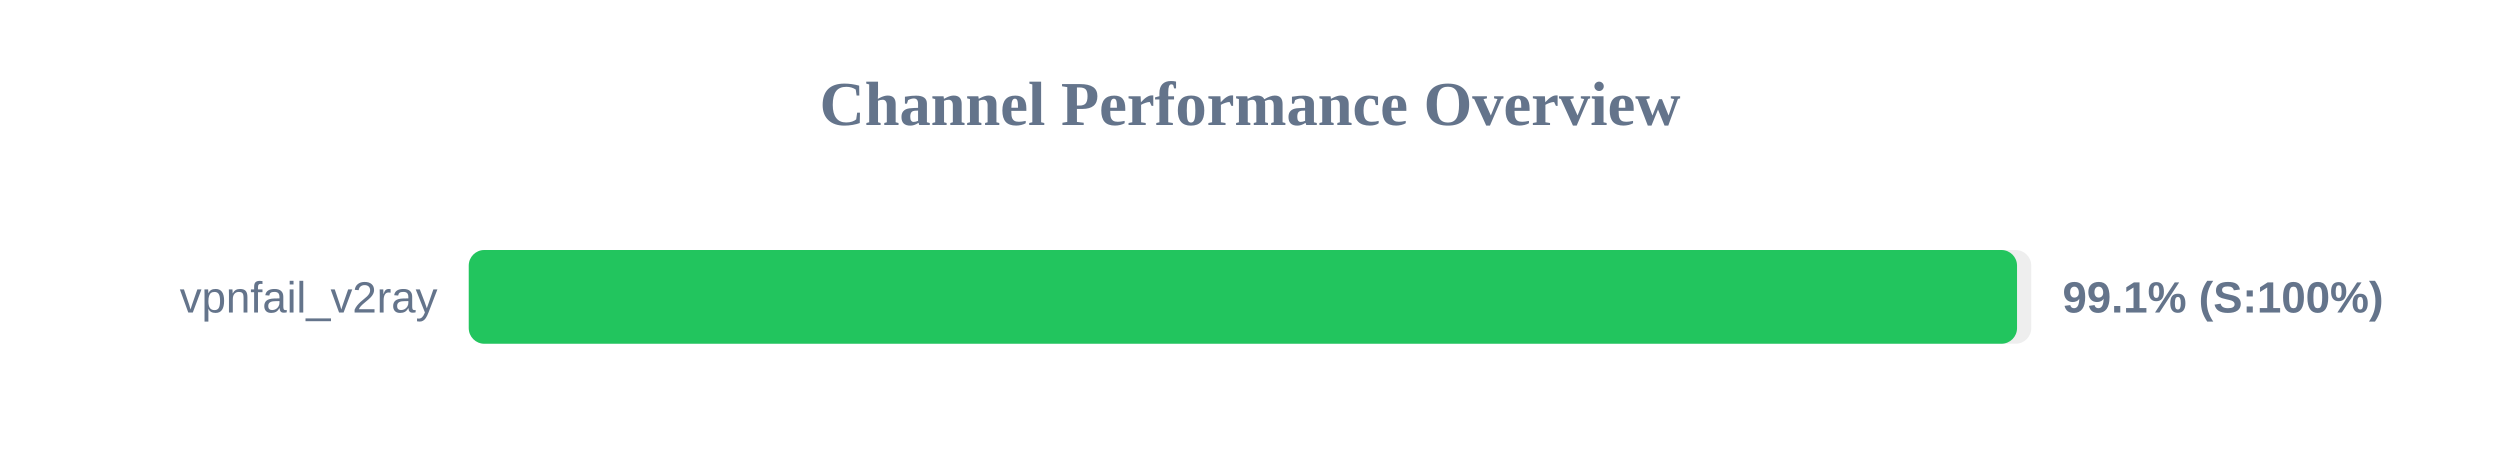
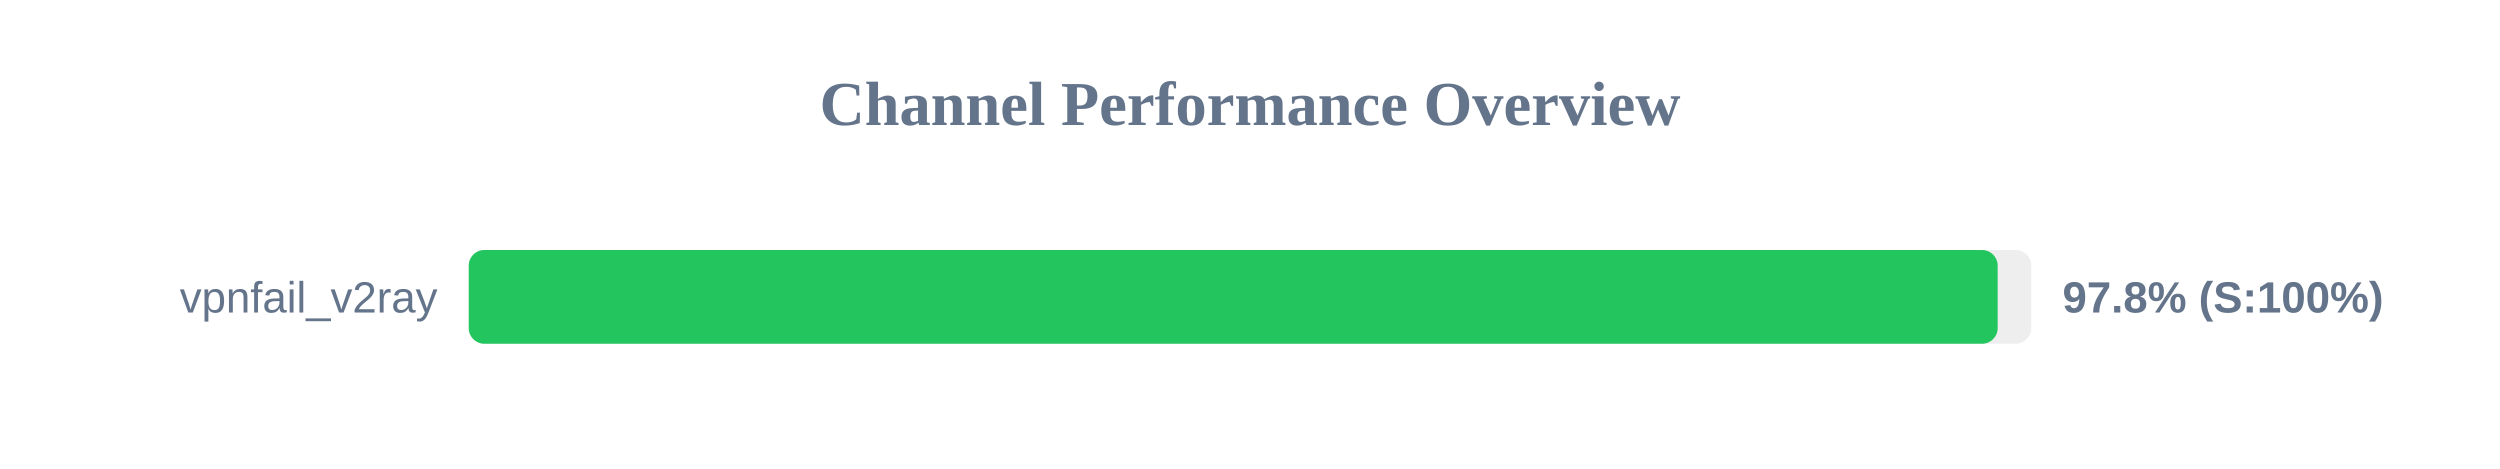
<svg xmlns="http://www.w3.org/2000/svg" width="800" height="150" version="1.1">
  <style>
        .row { font: 14px Arial; fill: #64748b; }
        .score { font: bold 14px Arial; fill: #64748b; }
    </style>
  <text x="400" y="40" text-anchor="middle" font-size="20px" font-weight="bold" fill="#64748b">Channel Performance Overview</text>
  <rect x="150" y="80" width="500" height="30" fill="#eee" rx="5" />
-   <rect x="150" y="80" width="495.45" height="30" fill="#22c55e" rx="5" />
+   <rect x="150" y="80" width="489.25" height="30" fill="#22c55e" rx="5" />
  <text x="140" y="100" text-anchor="end" class="row">vpnfail_v2ray</text>
-   <text x="660" y="100" text-anchor="start" class="score">99.1% (S:100%)</text>
+   <text x="660" y="100" text-anchor="start" class="score">97.8% (S:100%)</text>
</svg>
